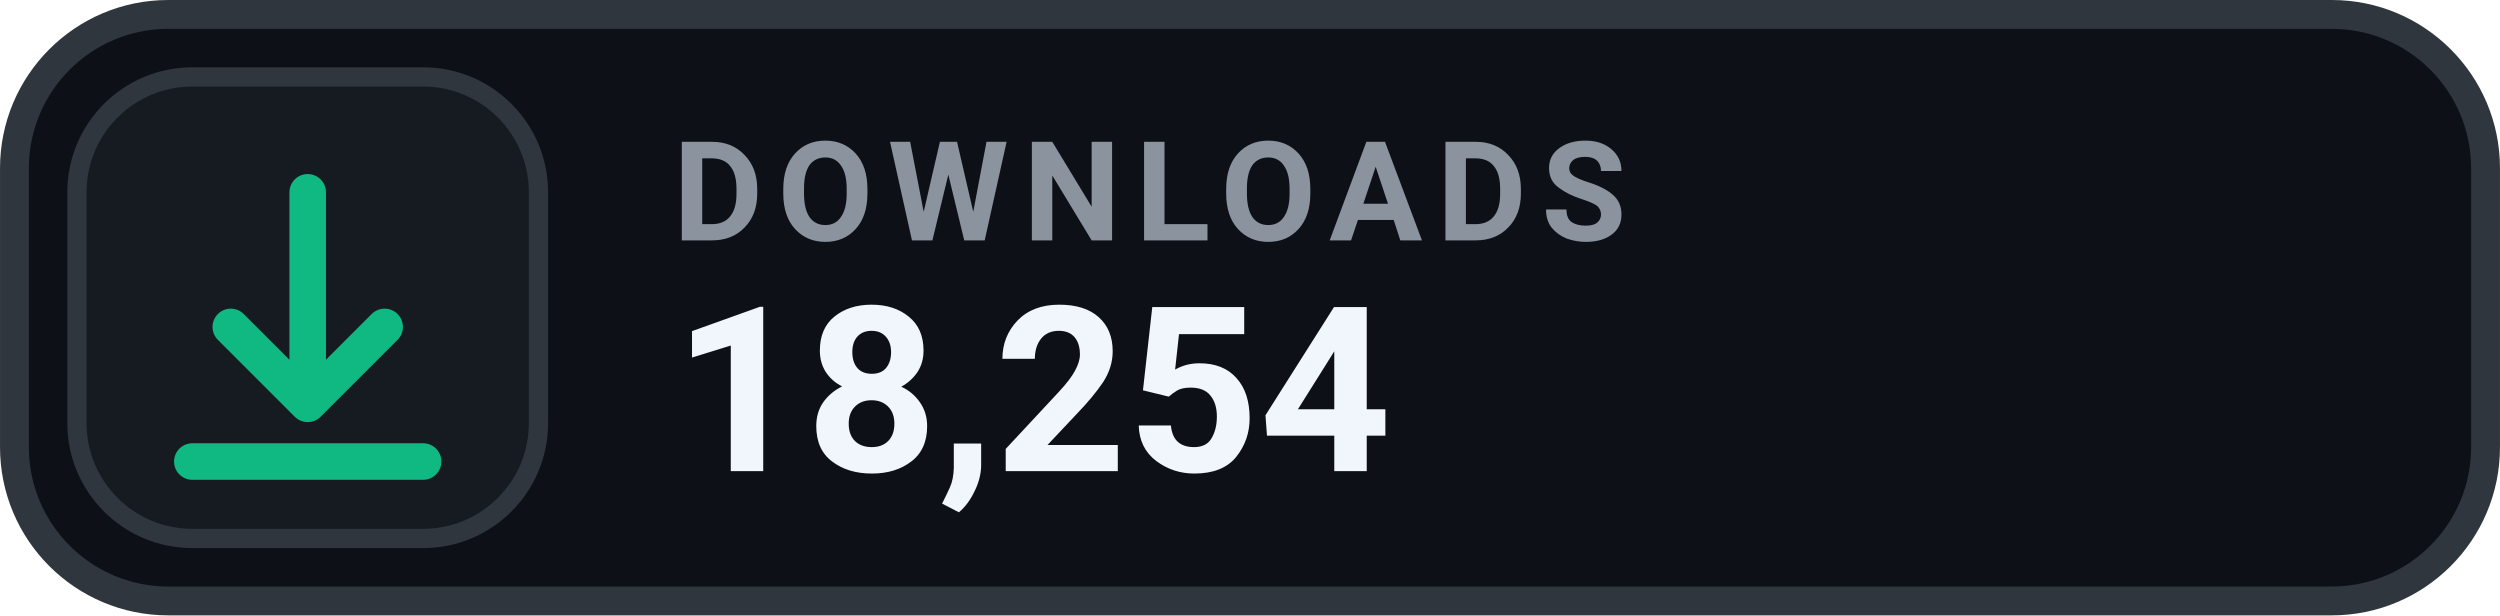
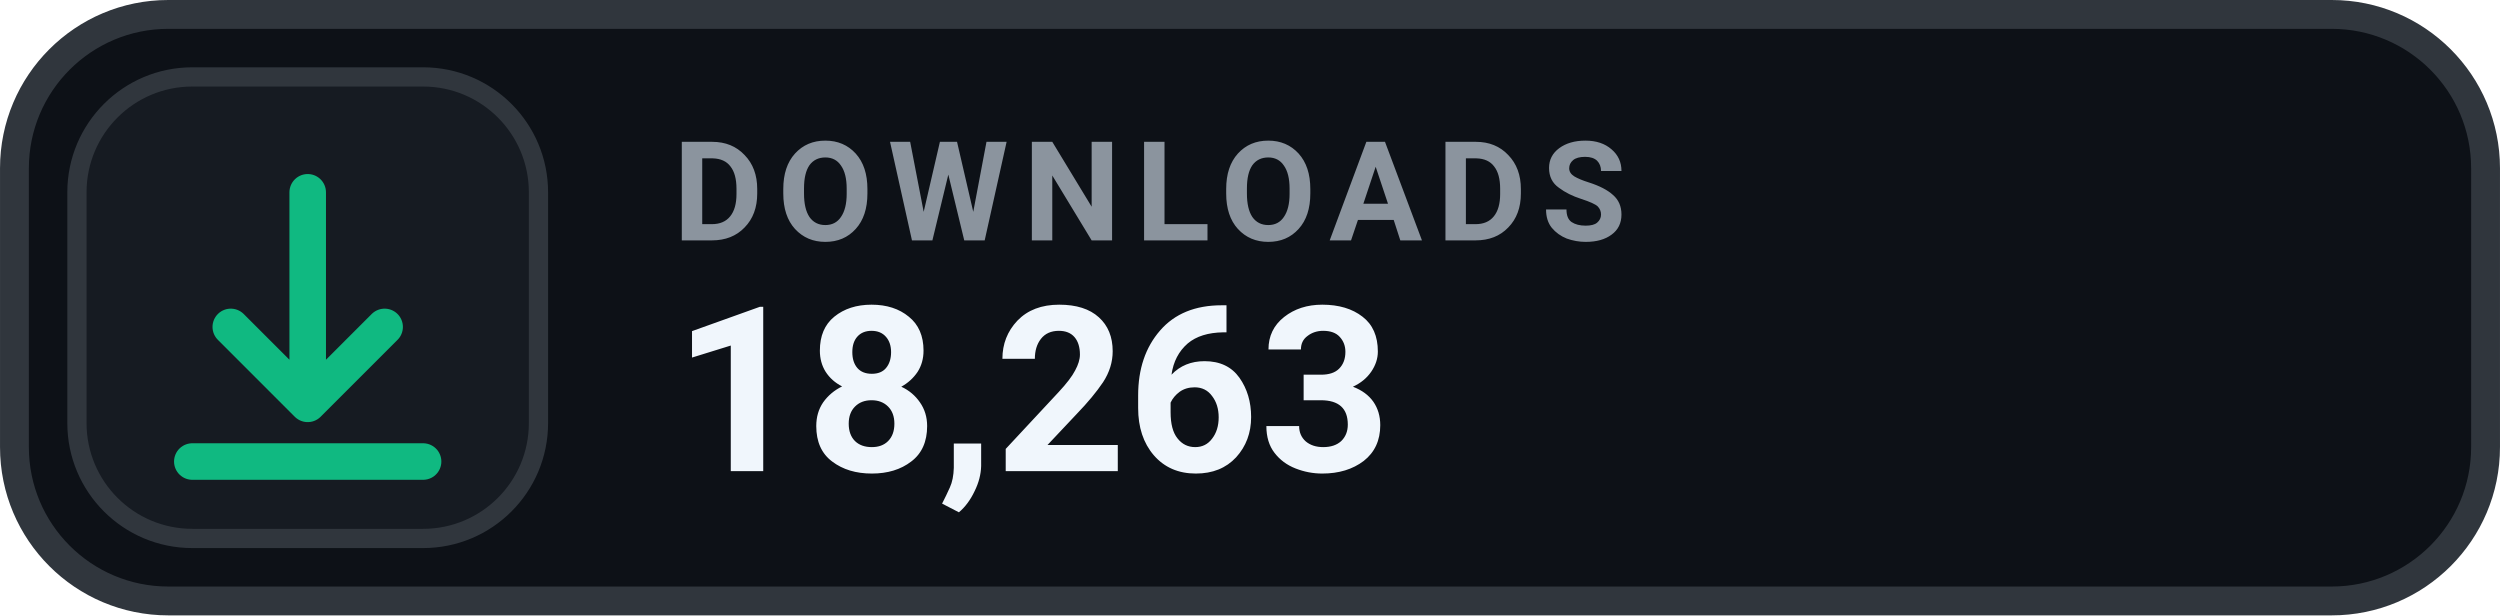
- <svg xmlns="http://www.w3.org/2000/svg" width="126" height="31.015" viewBox="0 0 130 32" role="img" aria-label="DOWNLOADS 18,254">
+ <svg xmlns="http://www.w3.org/2000/svg" width="126" height="31.015" viewBox="0 0 130 32" role="img" aria-label="DOWNLOADS 18,263">
  <rect x=".75" y=".75" width="128.5" height="30.5" rx="8" fill="#0D1117" stroke="#30363D" stroke-width="1.5" />
  <rect x="4" y="4" width="24" height="24" rx="6" fill="#161B22" stroke="#30363D" stroke-width="1" />
  <g transform="translate(16 16)" style="color:#10B981;">
    <path d="M0 -6 v11 m0 0 l4 -4 m-4 4 l-4 -4 M-6 8 h12" fill="none" stroke="currentColor" stroke-width="1.9" stroke-linecap="round" stroke-linejoin="round" />
  </g>
  <text x="35" y="12.5" fill="#8B949E" font-family="-apple-system,BlinkMacSystemFont,'Segoe UI',Roboto,Helvetica,Arial,sans-serif" font-size="7.2" font-weight="700" letter-spacing=".75">DOWNLOADS</text>
-   <text x="35" y="24.5" fill="#F0F6FC" font-family="-apple-system,BlinkMacSystemFont,'Segoe UI',Roboto,Helvetica,Arial,sans-serif" font-size="12" font-weight="700">18,254</text>
+   <text x="35" y="24.5" fill="#F0F6FC" font-family="-apple-system,BlinkMacSystemFont,'Segoe UI',Roboto,Helvetica,Arial,sans-serif" font-size="12" font-weight="700">18,263</text>
</svg>
